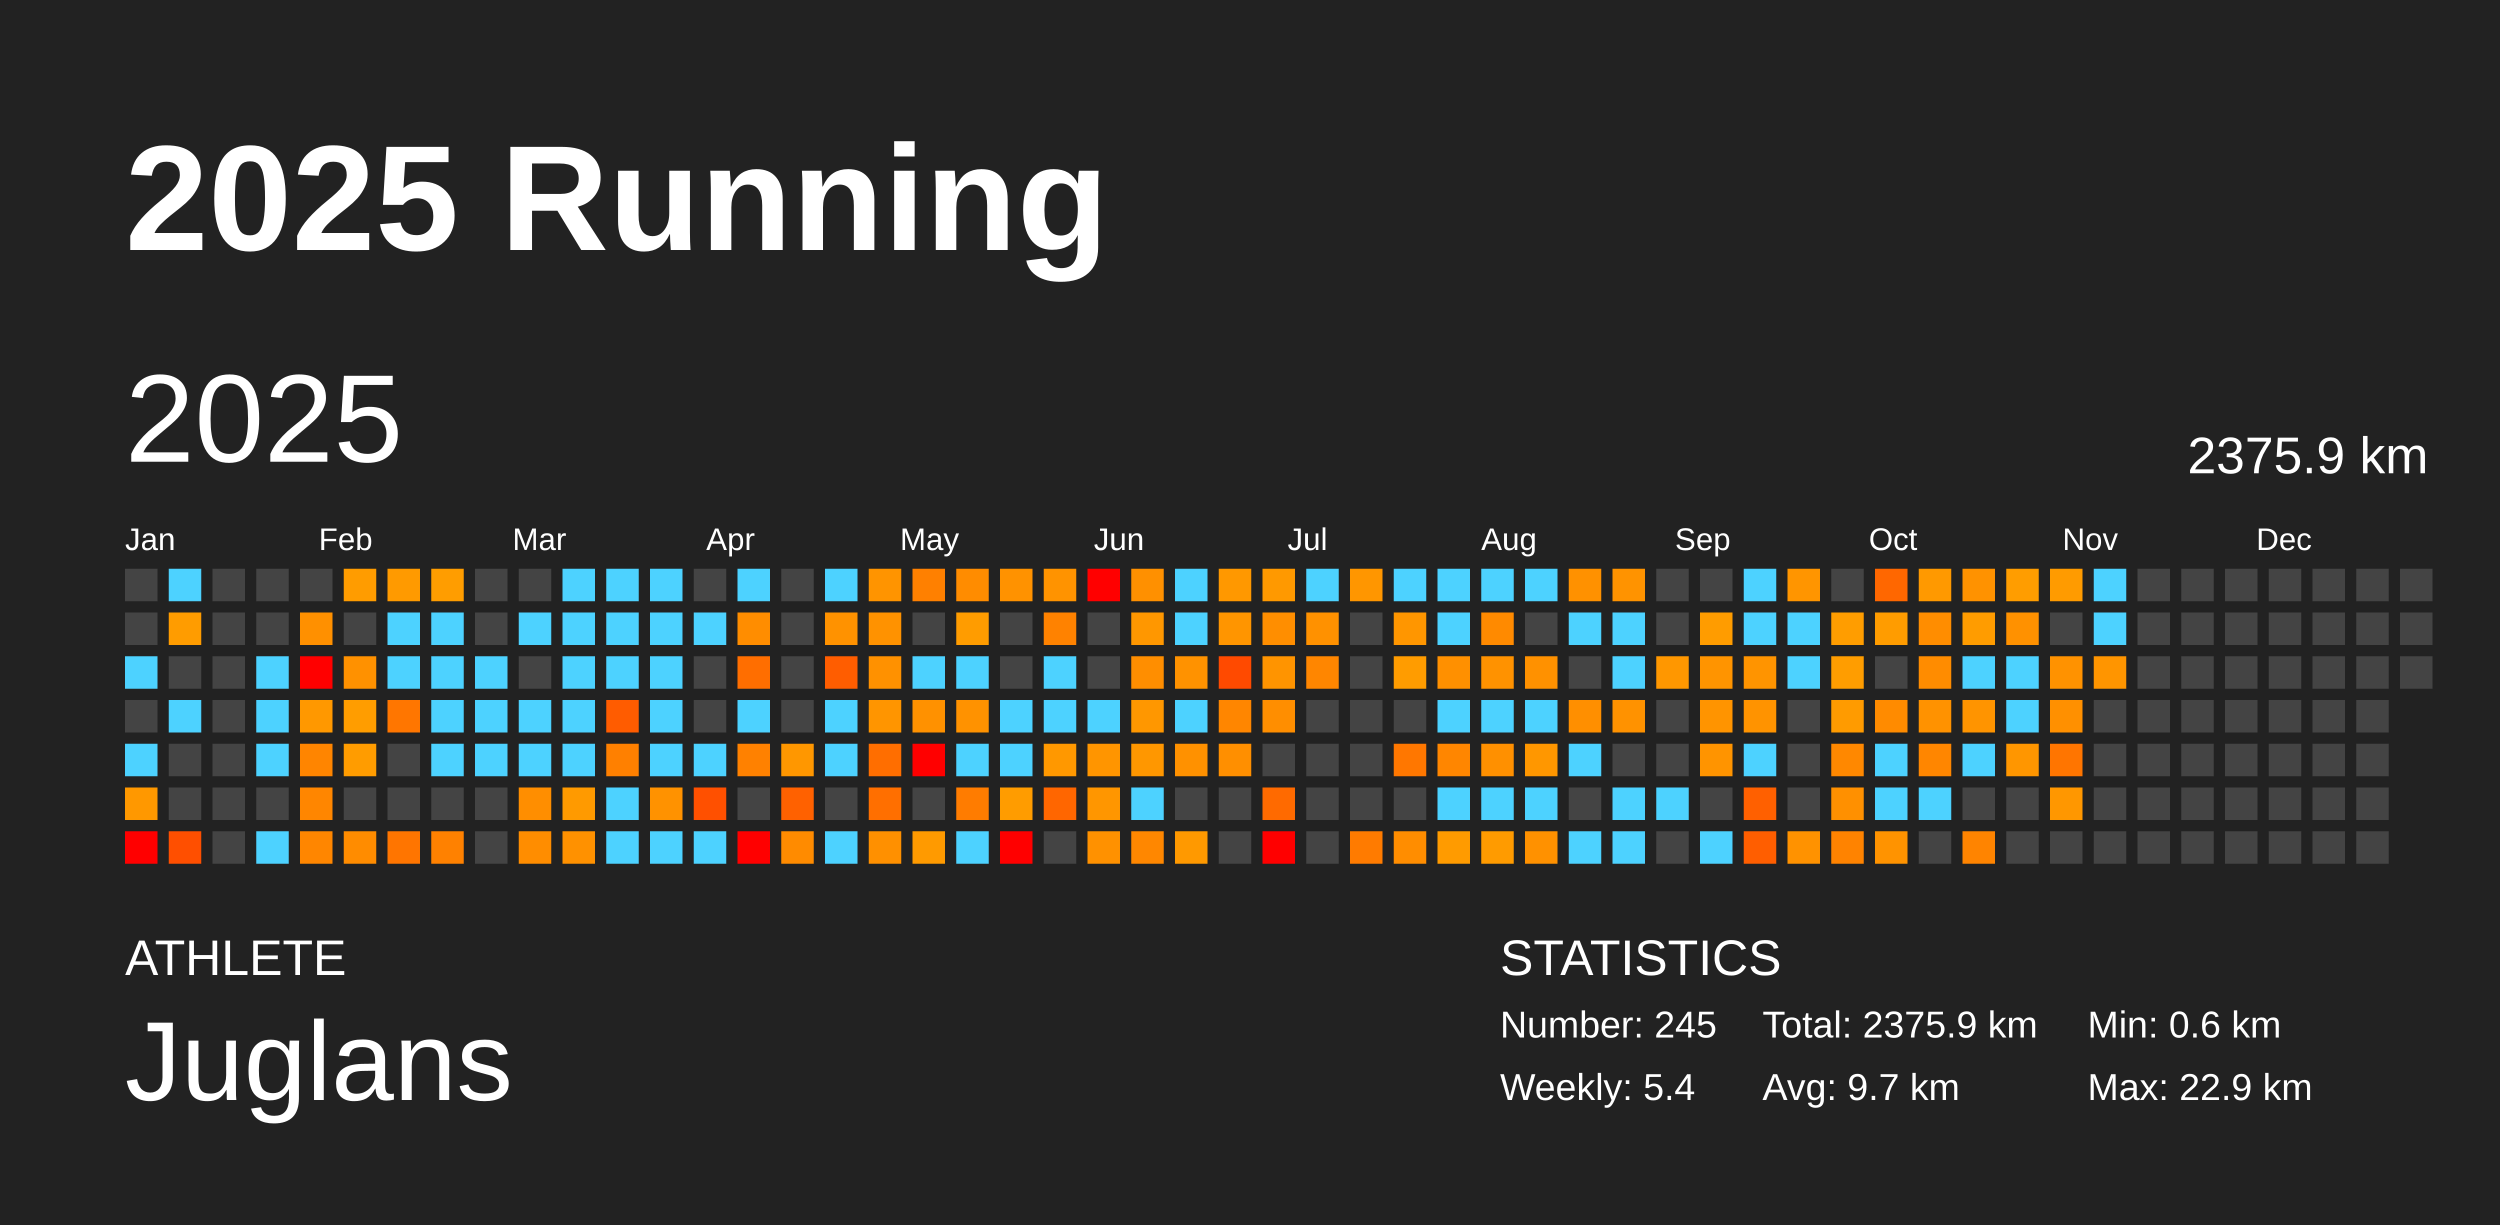
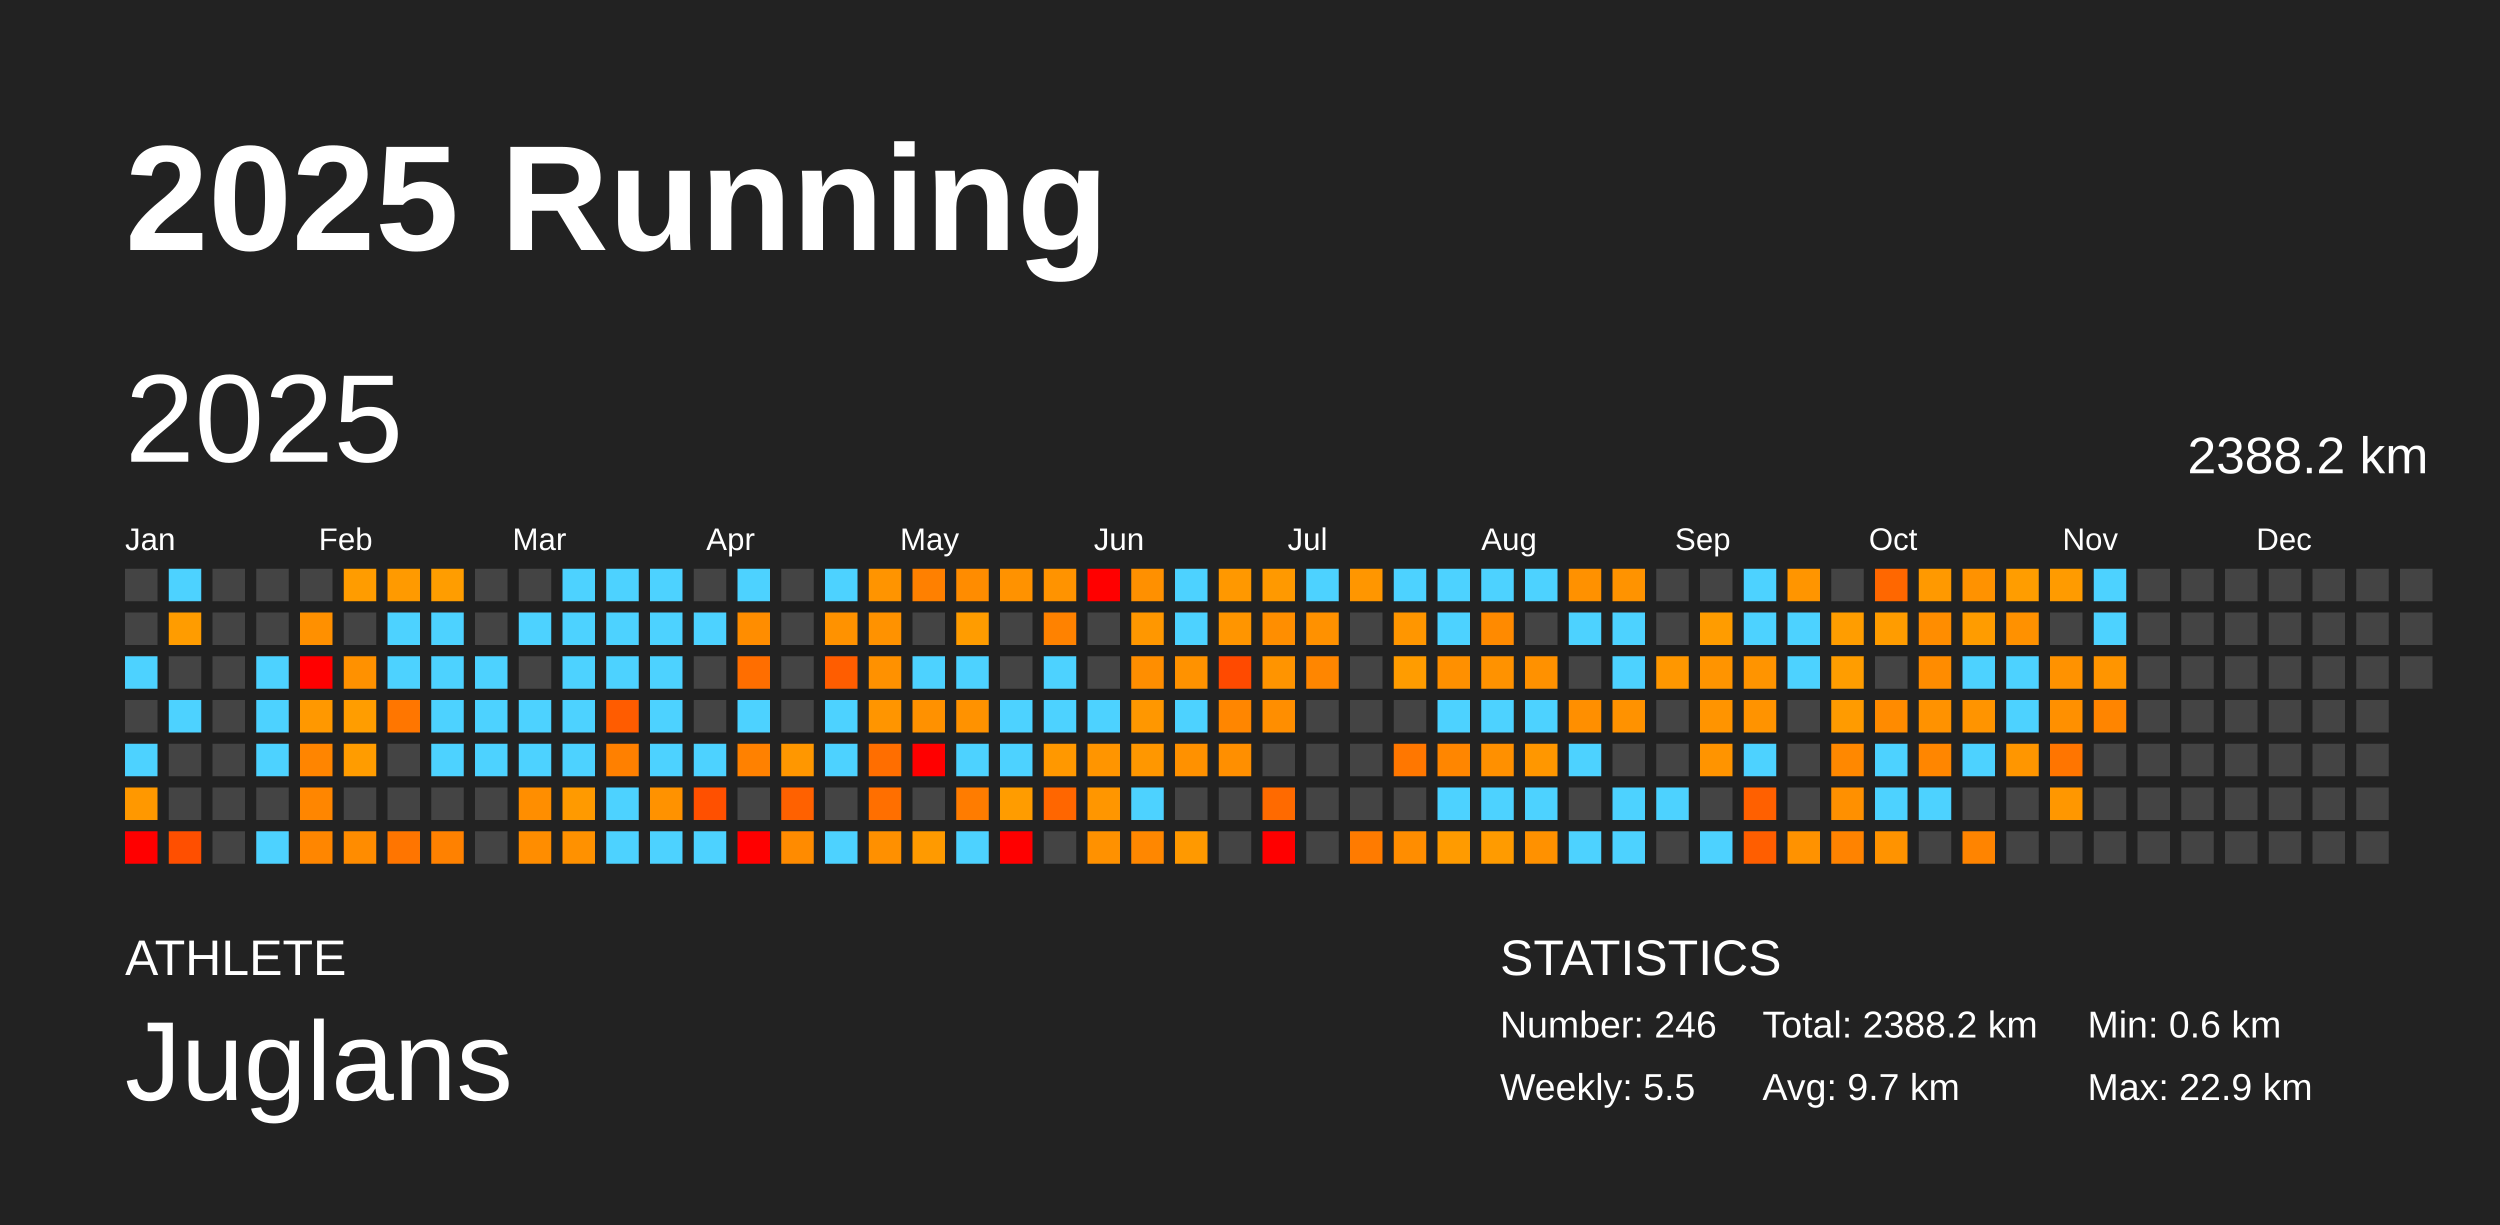
<svg xmlns="http://www.w3.org/2000/svg" baseProfile="full" height="98mm" version="1.1" viewBox="0,0,200,98" width="200mm">
  <defs />
  <rect fill="#222222" height="98" width="200" x="0" y="0" />
  <text fill="#FFFFFF" style="font-size:12px; font-family:Arial; font-weight:bold;" x="10" y="20">2025 Running</text>
  <text fill="#FFFFFF" style="font-size:4px; font-family:Arial" x="10" y="78">ATHLETE</text>
  <text fill="#FFFFFF" style="font-size:9px; font-family:Arial" x="10" y="88">Juglans</text>
  <text fill="#FFFFFF" style="font-size:4px; font-family:Arial" x="120" y="78">STATISTICS</text>
-   <text fill="#FFFFFF" style="font-size:3px; font-family:Arial" x="120" y="83">Number: 245</text>
-   <text fill="#FFFFFF" style="font-size:3px; font-family:Arial" x="120" y="88">Weekly: 5.4</text>
-   <text fill="#FFFFFF" style="font-size:3px; font-family:Arial" x="141" y="83">Total: 2375.9 km</text>
+   <text fill="#FFFFFF" style="font-size:3px; font-family:Arial" x="120" y="83">Number: 246</text>
+   <text fill="#FFFFFF" style="font-size:3px; font-family:Arial" x="120" y="88">Weekly: 5.5</text>
+   <text fill="#FFFFFF" style="font-size:3px; font-family:Arial" x="141" y="83">Total: 2388.2 km</text>
  <text fill="#FFFFFF" style="font-size:3px; font-family:Arial" x="141" y="88">Avg: 9.7 km</text>
  <text fill="#FFFFFF" style="font-size:3px; font-family:Arial" x="167" y="83">Min: 0.6 km</text>
  <text fill="#FFFFFF" style="font-size:3px; font-family:Arial" x="167" y="88">Max: 22.9 km</text>
  <text dominant-baseline="hanging" fill="#FFFFFF" style="font-size:10.0px; font-family:Arial;" x="10" y="30">2025</text>
-   <text dominant-baseline="hanging" fill="#FFFFFF" style="font-size:4.125px; font-family:Arial;" x="175" y="35">2375.9 km</text>
+   <text dominant-baseline="hanging" fill="#FFFFFF" style="font-size:4.125px; font-family:Arial;" x="175" y="35">2388.2 km</text>
  <text fill="#FFFFFF" style="font-size:2.5px; font-family:Arial" x="10.0" y="44">Jan</text>
  <text fill="#FFFFFF" style="font-size:2.5px; font-family:Arial" x="25.5" y="44">Feb</text>
  <text fill="#FFFFFF" style="font-size:2.5px; font-family:Arial" x="41.0" y="44">Mar</text>
  <text fill="#FFFFFF" style="font-size:2.5px; font-family:Arial" x="56.5" y="44">Apr</text>
  <text fill="#FFFFFF" style="font-size:2.5px; font-family:Arial" x="72.0" y="44">May</text>
  <text fill="#FFFFFF" style="font-size:2.5px; font-family:Arial" x="87.5" y="44">Jun</text>
  <text fill="#FFFFFF" style="font-size:2.5px; font-family:Arial" x="103.0" y="44">Jul</text>
  <text fill="#FFFFFF" style="font-size:2.5px; font-family:Arial" x="118.5" y="44">Aug</text>
  <text fill="#FFFFFF" style="font-size:2.5px; font-family:Arial" x="134.0" y="44">Sep</text>
  <text fill="#FFFFFF" style="font-size:2.5px; font-family:Arial" x="149.5" y="44">Oct</text>
  <text fill="#FFFFFF" style="font-size:2.5px; font-family:Arial" x="165.0" y="44">Nov</text>
  <text fill="#FFFFFF" style="font-size:2.5px; font-family:Arial" x="180.5" y="44">Dec</text>
  <rect fill="#444444" height="2.6" width="2.6" x="10.0" y="45.5" />
  <rect fill="#444444" height="2.6" width="2.6" x="10.0" y="49.0" />
  <rect fill="#4dd2ff" height="2.6" width="2.6" x="10.0" y="52.5" />
  <rect fill="#444444" height="2.6" width="2.6" x="10.0" y="56.0" />
  <rect fill="#4dd2ff" height="2.6" width="2.6" x="10.0" y="59.5" />
  <rect fill="#ff9800" height="2.6" width="2.6" x="10.0" y="63.0" />
  <rect fill="red" height="2.6" width="2.6" x="10.0" y="66.5" />
  <rect fill="#4dd2ff" height="2.6" width="2.6" x="13.5" y="45.5" />
  <rect fill="#ff9c00" height="2.6" width="2.6" x="13.5" y="49.0" />
  <rect fill="#444444" height="2.6" width="2.6" x="13.5" y="52.5" />
  <rect fill="#4dd2ff" height="2.6" width="2.6" x="13.5" y="56.0" />
  <rect fill="#444444" height="2.6" width="2.6" x="13.5" y="59.5" />
  <rect fill="#444444" height="2.6" width="2.6" x="13.5" y="63.0" />
  <rect fill="#ff4f00" height="2.6" width="2.6" x="13.5" y="66.5" />
  <rect fill="#444444" height="2.6" width="2.6" x="17.0" y="45.5" />
  <rect fill="#444444" height="2.6" width="2.6" x="17.0" y="49.0" />
  <rect fill="#444444" height="2.6" width="2.6" x="17.0" y="52.5" />
  <rect fill="#444444" height="2.6" width="2.6" x="17.0" y="56.0" />
  <rect fill="#444444" height="2.6" width="2.6" x="17.0" y="59.5" />
  <rect fill="#444444" height="2.6" width="2.6" x="17.0" y="63.0" />
  <rect fill="#444444" height="2.6" width="2.6" x="17.0" y="66.5" />
  <rect fill="#444444" height="2.6" width="2.6" x="20.5" y="45.5" />
  <rect fill="#444444" height="2.6" width="2.6" x="20.5" y="49.0" />
  <rect fill="#4dd2ff" height="2.6" width="2.6" x="20.5" y="52.5" />
  <rect fill="#4dd2ff" height="2.6" width="2.6" x="20.5" y="56.0" />
  <rect fill="#4dd2ff" height="2.6" width="2.6" x="20.5" y="59.5" />
  <rect fill="#444444" height="2.6" width="2.6" x="20.5" y="63.0" />
  <rect fill="#4dd2ff" height="2.6" width="2.6" x="20.5" y="66.5" />
  <rect fill="#444444" height="2.6" width="2.6" x="24.0" y="45.5" />
  <rect fill="#ff9000" height="2.6" width="2.6" x="24.0" y="49.0" />
  <rect fill="red" height="2.6" width="2.6" x="24.0" y="52.5" />
  <rect fill="#ff9800" height="2.6" width="2.6" x="24.0" y="56.0" />
  <rect fill="#ff8500" height="2.6" width="2.6" x="24.0" y="59.5" />
  <rect fill="#ff8600" height="2.6" width="2.6" x="24.0" y="63.0" />
  <rect fill="#ff8600" height="2.6" width="2.6" x="24.0" y="66.5" />
  <rect fill="#ff9c00" height="2.6" width="2.6" x="27.5" y="45.5" />
  <rect fill="#444444" height="2.6" width="2.6" x="27.5" y="49.0" />
  <rect fill="#ff9100" height="2.6" width="2.6" x="27.5" y="52.5" />
  <rect fill="#ff9d00" height="2.6" width="2.6" x="27.5" y="56.0" />
  <rect fill="#ff9c00" height="2.6" width="2.6" x="27.5" y="59.5" />
  <rect fill="#444444" height="2.6" width="2.6" x="27.5" y="63.0" />
  <rect fill="#ff8c00" height="2.6" width="2.6" x="27.5" y="66.5" />
  <rect fill="#ff9a00" height="2.6" width="2.6" x="31.0" y="45.5" />
  <rect fill="#4dd2ff" height="2.6" width="2.6" x="31.0" y="49.0" />
  <rect fill="#4dd2ff" height="2.6" width="2.6" x="31.0" y="52.5" />
  <rect fill="#ff7600" height="2.6" width="2.6" x="31.0" y="56.0" />
  <rect fill="#444444" height="2.6" width="2.6" x="31.0" y="59.5" />
  <rect fill="#444444" height="2.6" width="2.6" x="31.0" y="63.0" />
  <rect fill="#ff7500" height="2.6" width="2.6" x="31.0" y="66.5" />
  <rect fill="#ff9d00" height="2.6" width="2.6" x="34.5" y="45.5" />
  <rect fill="#4dd2ff" height="2.6" width="2.6" x="34.5" y="49.0" />
  <rect fill="#4dd2ff" height="2.6" width="2.6" x="34.5" y="52.5" />
  <rect fill="#4dd2ff" height="2.6" width="2.6" x="34.5" y="56.0" />
  <rect fill="#4dd2ff" height="2.6" width="2.6" x="34.5" y="59.5" />
  <rect fill="#444444" height="2.6" width="2.6" x="34.5" y="63.0" />
  <rect fill="#ff8100" height="2.6" width="2.6" x="34.5" y="66.5" />
  <rect fill="#444444" height="2.6" width="2.6" x="38.0" y="45.5" />
  <rect fill="#444444" height="2.6" width="2.6" x="38.0" y="49.0" />
  <rect fill="#4dd2ff" height="2.6" width="2.6" x="38.0" y="52.5" />
  <rect fill="#4dd2ff" height="2.6" width="2.6" x="38.0" y="56.0" />
  <rect fill="#4dd2ff" height="2.6" width="2.6" x="38.0" y="59.5" />
  <rect fill="#444444" height="2.6" width="2.6" x="38.0" y="63.0" />
  <rect fill="#444444" height="2.6" width="2.6" x="38.0" y="66.5" />
  <rect fill="#444444" height="2.6" width="2.6" x="41.5" y="45.5" />
  <rect fill="#4dd2ff" height="2.6" width="2.6" x="41.5" y="49.0" />
  <rect fill="#444444" height="2.6" width="2.6" x="41.5" y="52.5" />
  <rect fill="#4dd2ff" height="2.6" width="2.6" x="41.5" y="56.0" />
  <rect fill="#4dd2ff" height="2.6" width="2.6" x="41.5" y="59.5" />
  <rect fill="#ff8e00" height="2.6" width="2.6" x="41.5" y="63.0" />
  <rect fill="#ff8d00" height="2.6" width="2.6" x="41.5" y="66.5" />
  <rect fill="#4dd2ff" height="2.6" width="2.6" x="45.0" y="45.5" />
  <rect fill="#4dd2ff" height="2.6" width="2.6" x="45.0" y="49.0" />
  <rect fill="#4dd2ff" height="2.6" width="2.6" x="45.0" y="52.5" />
  <rect fill="#4dd2ff" height="2.6" width="2.6" x="45.0" y="56.0" />
  <rect fill="#4dd2ff" height="2.6" width="2.6" x="45.0" y="59.5" />
  <rect fill="#ff9a00" height="2.6" width="2.6" x="45.0" y="63.0" />
  <rect fill="#ff9100" height="2.6" width="2.6" x="45.0" y="66.5" />
  <rect fill="#4dd2ff" height="2.6" width="2.6" x="48.5" y="45.5" />
  <rect fill="#4dd2ff" height="2.6" width="2.6" x="48.5" y="49.0" />
  <rect fill="#4dd2ff" height="2.6" width="2.6" x="48.5" y="52.5" />
  <rect fill="#ff5c00" height="2.6" width="2.6" x="48.5" y="56.0" />
  <rect fill="#ff8000" height="2.6" width="2.6" x="48.5" y="59.5" />
  <rect fill="#4dd2ff" height="2.6" width="2.6" x="48.5" y="63.0" />
  <rect fill="#4dd2ff" height="2.6" width="2.6" x="48.5" y="66.5" />
  <rect fill="#4dd2ff" height="2.6" width="2.6" x="52.0" y="45.5" />
  <rect fill="#4dd2ff" height="2.6" width="2.6" x="52.0" y="49.0" />
  <rect fill="#4dd2ff" height="2.6" width="2.6" x="52.0" y="52.5" />
  <rect fill="#4dd2ff" height="2.6" width="2.6" x="52.0" y="56.0" />
  <rect fill="#4dd2ff" height="2.6" width="2.6" x="52.0" y="59.5" />
  <rect fill="#ff9200" height="2.6" width="2.6" x="52.0" y="63.0" />
  <rect fill="#4dd2ff" height="2.6" width="2.6" x="52.0" y="66.5" />
  <rect fill="#444444" height="2.6" width="2.6" x="55.5" y="45.5" />
  <rect fill="#4dd2ff" height="2.6" width="2.6" x="55.5" y="49.0" />
  <rect fill="#444444" height="2.6" width="2.6" x="55.5" y="52.5" />
  <rect fill="#444444" height="2.6" width="2.6" x="55.5" y="56.0" />
  <rect fill="#4dd2ff" height="2.6" width="2.6" x="55.5" y="59.5" />
  <rect fill="#ff5000" height="2.6" width="2.6" x="55.5" y="63.0" />
  <rect fill="#4dd2ff" height="2.6" width="2.6" x="55.5" y="66.5" />
  <rect fill="#4dd2ff" height="2.6" width="2.6" x="59.0" y="45.5" />
  <rect fill="#ff8d00" height="2.6" width="2.6" x="59.0" y="49.0" />
  <rect fill="#ff6e00" height="2.6" width="2.6" x="59.0" y="52.5" />
  <rect fill="#4dd2ff" height="2.6" width="2.6" x="59.0" y="56.0" />
  <rect fill="#ff8100" height="2.6" width="2.6" x="59.0" y="59.5" />
  <rect fill="#444444" height="2.6" width="2.6" x="59.0" y="63.0" />
  <rect fill="red" height="2.6" width="2.6" x="59.0" y="66.5" />
  <rect fill="#444444" height="2.6" width="2.6" x="62.5" y="45.5" />
  <rect fill="#444444" height="2.6" width="2.6" x="62.5" y="49.0" />
  <rect fill="#444444" height="2.6" width="2.6" x="62.5" y="52.5" />
  <rect fill="#444444" height="2.6" width="2.6" x="62.5" y="56.0" />
  <rect fill="#ff9700" height="2.6" width="2.6" x="62.5" y="59.5" />
  <rect fill="#ff6100" height="2.6" width="2.6" x="62.5" y="63.0" />
  <rect fill="#ff8b00" height="2.6" width="2.6" x="62.5" y="66.5" />
  <rect fill="#4dd2ff" height="2.6" width="2.6" x="66.0" y="45.5" />
  <rect fill="#ff9200" height="2.6" width="2.6" x="66.0" y="49.0" />
  <rect fill="#ff5d00" height="2.6" width="2.6" x="66.0" y="52.5" />
  <rect fill="#4dd2ff" height="2.6" width="2.6" x="66.0" y="56.0" />
  <rect fill="#4dd2ff" height="2.6" width="2.6" x="66.0" y="59.5" />
  <rect fill="#444444" height="2.6" width="2.6" x="66.0" y="63.0" />
  <rect fill="#4dd2ff" height="2.6" width="2.6" x="66.0" y="66.5" />
  <rect fill="#ff9400" height="2.6" width="2.6" x="69.5" y="45.5" />
  <rect fill="#ff9200" height="2.6" width="2.6" x="69.5" y="49.0" />
  <rect fill="#ff9100" height="2.6" width="2.6" x="69.5" y="52.5" />
  <rect fill="#ff9500" height="2.6" width="2.6" x="69.5" y="56.0" />
  <rect fill="#ff6e00" height="2.6" width="2.6" x="69.5" y="59.5" />
  <rect fill="#ff6f00" height="2.6" width="2.6" x="69.5" y="63.0" />
  <rect fill="#ff9000" height="2.6" width="2.6" x="69.5" y="66.5" />
  <rect fill="#ff8000" height="2.6" width="2.6" x="73.0" y="45.5" />
  <rect fill="#444444" height="2.6" width="2.6" x="73.0" y="49.0" />
  <rect fill="#4dd2ff" height="2.6" width="2.6" x="73.0" y="52.5" />
  <rect fill="#ff9100" height="2.6" width="2.6" x="73.0" y="56.0" />
  <rect fill="red" height="2.6" width="2.6" x="73.0" y="59.5" />
  <rect fill="#444444" height="2.6" width="2.6" x="73.0" y="63.0" />
  <rect fill="#ff9a00" height="2.6" width="2.6" x="73.0" y="66.5" />
  <rect fill="#ff8c00" height="2.6" width="2.6" x="76.5" y="45.5" />
  <rect fill="#ff9c00" height="2.6" width="2.6" x="76.5" y="49.0" />
  <rect fill="#4dd2ff" height="2.6" width="2.6" x="76.5" y="52.5" />
  <rect fill="#ff9200" height="2.6" width="2.6" x="76.5" y="56.0" />
  <rect fill="#4dd2ff" height="2.6" width="2.6" x="76.5" y="59.5" />
  <rect fill="#ff7c00" height="2.6" width="2.6" x="76.5" y="63.0" />
  <rect fill="#4dd2ff" height="2.6" width="2.6" x="76.5" y="66.5" />
  <rect fill="#ff9200" height="2.6" width="2.6" x="80.0" y="45.5" />
  <rect fill="#444444" height="2.6" width="2.6" x="80.0" y="49.0" />
  <rect fill="#444444" height="2.6" width="2.6" x="80.0" y="52.5" />
  <rect fill="#4dd2ff" height="2.6" width="2.6" x="80.0" y="56.0" />
  <rect fill="#4dd2ff" height="2.6" width="2.6" x="80.0" y="59.5" />
  <rect fill="#ff9c00" height="2.6" width="2.6" x="80.0" y="63.0" />
  <rect fill="red" height="2.6" width="2.6" x="80.0" y="66.5" />
  <rect fill="#ff9300" height="2.6" width="2.6" x="83.5" y="45.5" />
  <rect fill="#ff8200" height="2.6" width="2.6" x="83.5" y="49.0" />
  <rect fill="#4dd2ff" height="2.6" width="2.6" x="83.5" y="52.5" />
  <rect fill="#4dd2ff" height="2.6" width="2.6" x="83.5" y="56.0" />
  <rect fill="#ff9800" height="2.6" width="2.6" x="83.5" y="59.5" />
  <rect fill="#ff6600" height="2.6" width="2.6" x="83.5" y="63.0" />
  <rect fill="#444444" height="2.6" width="2.6" x="83.5" y="66.5" />
  <rect fill="red" height="2.6" width="2.6" x="87.0" y="45.5" />
  <rect fill="#444444" height="2.6" width="2.6" x="87.0" y="49.0" />
  <rect fill="#444444" height="2.6" width="2.6" x="87.0" y="52.5" />
  <rect fill="#4dd2ff" height="2.6" width="2.6" x="87.0" y="56.0" />
  <rect fill="#ff9500" height="2.6" width="2.6" x="87.0" y="59.5" />
  <rect fill="#ff9600" height="2.6" width="2.6" x="87.0" y="63.0" />
  <rect fill="#ff9100" height="2.6" width="2.6" x="87.0" y="66.5" />
  <rect fill="#ff9000" height="2.6" width="2.6" x="90.5" y="45.5" />
  <rect fill="#ff9700" height="2.6" width="2.6" x="90.5" y="49.0" />
  <rect fill="#ff8e00" height="2.6" width="2.6" x="90.5" y="52.5" />
  <rect fill="#ff9700" height="2.6" width="2.6" x="90.5" y="56.0" />
  <rect fill="#ff9700" height="2.6" width="2.6" x="90.5" y="59.5" />
  <rect fill="#4dd2ff" height="2.6" width="2.6" x="90.5" y="63.0" />
  <rect fill="#ff8700" height="2.6" width="2.6" x="90.5" y="66.5" />
  <rect fill="#4dd2ff" height="2.6" width="2.6" x="94.0" y="45.5" />
  <rect fill="#4dd2ff" height="2.6" width="2.6" x="94.0" y="49.0" />
  <rect fill="#ff9200" height="2.6" width="2.6" x="94.0" y="52.5" />
  <rect fill="#4dd2ff" height="2.6" width="2.6" x="94.0" y="56.0" />
  <rect fill="#ff9100" height="2.6" width="2.6" x="94.0" y="59.5" />
  <rect fill="#444444" height="2.6" width="2.6" x="94.0" y="63.0" />
  <rect fill="#ff9900" height="2.6" width="2.6" x="94.0" y="66.5" />
  <rect fill="#ff9800" height="2.6" width="2.6" x="97.5" y="45.5" />
  <rect fill="#ff9500" height="2.6" width="2.6" x="97.5" y="49.0" />
  <rect fill="#ff4a00" height="2.6" width="2.6" x="97.5" y="52.5" />
  <rect fill="#ff8600" height="2.6" width="2.6" x="97.5" y="56.0" />
  <rect fill="#ff8f00" height="2.6" width="2.6" x="97.5" y="59.5" />
  <rect fill="#444444" height="2.6" width="2.6" x="97.5" y="63.0" />
  <rect fill="#444444" height="2.6" width="2.6" x="97.5" y="66.5" />
  <rect fill="#ff9900" height="2.6" width="2.6" x="101.0" y="45.5" />
  <rect fill="#ff8e00" height="2.6" width="2.6" x="101.0" y="49.0" />
  <rect fill="#ff9400" height="2.6" width="2.6" x="101.0" y="52.5" />
  <rect fill="#ff8e00" height="2.6" width="2.6" x="101.0" y="56.0" />
  <rect fill="#444444" height="2.6" width="2.6" x="101.0" y="59.5" />
  <rect fill="#ff6a00" height="2.6" width="2.6" x="101.0" y="63.0" />
  <rect fill="red" height="2.6" width="2.6" x="101.0" y="66.5" />
  <rect fill="#4dd2ff" height="2.6" width="2.6" x="104.5" y="45.5" />
  <rect fill="#ff9100" height="2.6" width="2.6" x="104.5" y="49.0" />
  <rect fill="#ff8600" height="2.6" width="2.6" x="104.5" y="52.5" />
  <rect fill="#444444" height="2.6" width="2.6" x="104.5" y="56.0" />
  <rect fill="#444444" height="2.6" width="2.6" x="104.5" y="59.5" />
  <rect fill="#444444" height="2.6" width="2.6" x="104.5" y="63.0" />
  <rect fill="#444444" height="2.6" width="2.6" x="104.5" y="66.5" />
  <rect fill="#ff9600" height="2.6" width="2.6" x="108.0" y="45.5" />
  <rect fill="#444444" height="2.6" width="2.6" x="108.0" y="49.0" />
  <rect fill="#444444" height="2.6" width="2.6" x="108.0" y="52.5" />
  <rect fill="#444444" height="2.6" width="2.6" x="108.0" y="56.0" />
  <rect fill="#444444" height="2.6" width="2.6" x="108.0" y="59.5" />
  <rect fill="#444444" height="2.6" width="2.6" x="108.0" y="63.0" />
  <rect fill="#ff7b00" height="2.6" width="2.6" x="108.0" y="66.5" />
  <rect fill="#4dd2ff" height="2.6" width="2.6" x="111.5" y="45.5" />
  <rect fill="#ff9600" height="2.6" width="2.6" x="111.5" y="49.0" />
  <rect fill="#ff9c00" height="2.6" width="2.6" x="111.5" y="52.5" />
  <rect fill="#444444" height="2.6" width="2.6" x="111.5" y="56.0" />
  <rect fill="#ff7700" height="2.6" width="2.6" x="111.5" y="59.5" />
  <rect fill="#444444" height="2.6" width="2.6" x="111.5" y="63.0" />
  <rect fill="#ff8d00" height="2.6" width="2.6" x="111.5" y="66.5" />
  <rect fill="#4dd2ff" height="2.6" width="2.6" x="115.0" y="45.5" />
  <rect fill="#4dd2ff" height="2.6" width="2.6" x="115.0" y="49.0" />
  <rect fill="#ff9000" height="2.6" width="2.6" x="115.0" y="52.5" />
  <rect fill="#4dd2ff" height="2.6" width="2.6" x="115.0" y="56.0" />
  <rect fill="#ff8600" height="2.6" width="2.6" x="115.0" y="59.5" />
  <rect fill="#4dd2ff" height="2.6" width="2.6" x="115.0" y="63.0" />
  <rect fill="#ff9b00" height="2.6" width="2.6" x="115.0" y="66.5" />
  <rect fill="#4dd2ff" height="2.6" width="2.6" x="118.5" y="45.5" />
  <rect fill="#ff8a00" height="2.6" width="2.6" x="118.5" y="49.0" />
  <rect fill="#ff9200" height="2.6" width="2.6" x="118.5" y="52.5" />
  <rect fill="#4dd2ff" height="2.6" width="2.6" x="118.5" y="56.0" />
  <rect fill="#ff9000" height="2.6" width="2.6" x="118.5" y="59.5" />
  <rect fill="#4dd2ff" height="2.6" width="2.6" x="118.5" y="63.0" />
  <rect fill="#ff9b00" height="2.6" width="2.6" x="118.5" y="66.5" />
  <rect fill="#4dd2ff" height="2.6" width="2.6" x="122.0" y="45.5" />
  <rect fill="#444444" height="2.6" width="2.6" x="122.0" y="49.0" />
  <rect fill="#ff9100" height="2.6" width="2.6" x="122.0" y="52.5" />
  <rect fill="#4dd2ff" height="2.6" width="2.6" x="122.0" y="56.0" />
  <rect fill="#ff9700" height="2.6" width="2.6" x="122.0" y="59.5" />
  <rect fill="#4dd2ff" height="2.6" width="2.6" x="122.0" y="63.0" />
  <rect fill="#ff9100" height="2.6" width="2.6" x="122.0" y="66.5" />
  <rect fill="#ff9100" height="2.6" width="2.6" x="125.5" y="45.5" />
  <rect fill="#4dd2ff" height="2.6" width="2.6" x="125.5" y="49.0" />
  <rect fill="#444444" height="2.6" width="2.6" x="125.5" y="52.5" />
  <rect fill="#ff8f00" height="2.6" width="2.6" x="125.5" y="56.0" />
  <rect fill="#4dd2ff" height="2.6" width="2.6" x="125.5" y="59.5" />
  <rect fill="#444444" height="2.6" width="2.6" x="125.5" y="63.0" />
  <rect fill="#4dd2ff" height="2.6" width="2.6" x="125.5" y="66.5" />
  <rect fill="#ff9300" height="2.6" width="2.6" x="129.0" y="45.5" />
  <rect fill="#4dd2ff" height="2.6" width="2.6" x="129.0" y="49.0" />
  <rect fill="#4dd2ff" height="2.6" width="2.6" x="129.0" y="52.5" />
  <rect fill="#ff9200" height="2.6" width="2.6" x="129.0" y="56.0" />
  <rect fill="#444444" height="2.6" width="2.6" x="129.0" y="59.5" />
  <rect fill="#4dd2ff" height="2.6" width="2.6" x="129.0" y="63.0" />
  <rect fill="#4dd2ff" height="2.6" width="2.6" x="129.0" y="66.5" />
  <rect fill="#444444" height="2.6" width="2.6" x="132.5" y="45.5" />
  <rect fill="#444444" height="2.6" width="2.6" x="132.5" y="49.0" />
  <rect fill="#ff9700" height="2.6" width="2.6" x="132.5" y="52.5" />
  <rect fill="#444444" height="2.6" width="2.6" x="132.5" y="56.0" />
  <rect fill="#444444" height="2.6" width="2.6" x="132.5" y="59.5" />
  <rect fill="#4dd2ff" height="2.6" width="2.6" x="132.5" y="63.0" />
  <rect fill="#444444" height="2.6" width="2.6" x="132.5" y="66.5" />
  <rect fill="#444444" height="2.6" width="2.6" x="136.0" y="45.5" />
  <rect fill="#ff9c00" height="2.6" width="2.6" x="136.0" y="49.0" />
  <rect fill="#ff9400" height="2.6" width="2.6" x="136.0" y="52.5" />
  <rect fill="#ff9400" height="2.6" width="2.6" x="136.0" y="56.0" />
  <rect fill="#ff9400" height="2.6" width="2.6" x="136.0" y="59.5" />
  <rect fill="#444444" height="2.6" width="2.6" x="136.0" y="63.0" />
  <rect fill="#4dd2ff" height="2.6" width="2.6" x="136.0" y="66.5" />
  <rect fill="#4dd2ff" height="2.6" width="2.6" x="139.5" y="45.5" />
  <rect fill="#4dd2ff" height="2.6" width="2.6" x="139.5" y="49.0" />
  <rect fill="#ff9400" height="2.6" width="2.6" x="139.5" y="52.5" />
  <rect fill="#ff9300" height="2.6" width="2.6" x="139.5" y="56.0" />
  <rect fill="#4dd2ff" height="2.6" width="2.6" x="139.5" y="59.5" />
  <rect fill="#ff6000" height="2.6" width="2.6" x="139.5" y="63.0" />
  <rect fill="#ff5e00" height="2.6" width="2.6" x="139.5" y="66.5" />
  <rect fill="#ff9500" height="2.6" width="2.6" x="143.0" y="45.5" />
  <rect fill="#4dd2ff" height="2.6" width="2.6" x="143.0" y="49.0" />
  <rect fill="#4dd2ff" height="2.6" width="2.6" x="143.0" y="52.5" />
  <rect fill="#444444" height="2.6" width="2.6" x="143.0" y="56.0" />
  <rect fill="#444444" height="2.6" width="2.6" x="143.0" y="59.5" />
  <rect fill="#444444" height="2.6" width="2.6" x="143.0" y="63.0" />
  <rect fill="#ff9200" height="2.6" width="2.6" x="143.0" y="66.5" />
  <rect fill="#444444" height="2.6" width="2.6" x="146.5" y="45.5" />
  <rect fill="#ff9d00" height="2.6" width="2.6" x="146.5" y="49.0" />
  <rect fill="#ff9d00" height="2.6" width="2.6" x="146.5" y="52.5" />
  <rect fill="#ff9b00" height="2.6" width="2.6" x="146.5" y="56.0" />
  <rect fill="#ff8800" height="2.6" width="2.6" x="146.5" y="59.5" />
  <rect fill="#ff9000" height="2.6" width="2.6" x="146.5" y="63.0" />
  <rect fill="#ff8300" height="2.6" width="2.6" x="146.5" y="66.5" />
  <rect fill="#ff6700" height="2.6" width="2.6" x="150.0" y="45.5" />
  <rect fill="#ff9c00" height="2.6" width="2.6" x="150.0" y="49.0" />
  <rect fill="#444444" height="2.6" width="2.6" x="150.0" y="52.5" />
  <rect fill="#ff8b00" height="2.6" width="2.6" x="150.0" y="56.0" />
  <rect fill="#4dd2ff" height="2.6" width="2.6" x="150.0" y="59.5" />
  <rect fill="#4dd2ff" height="2.6" width="2.6" x="150.0" y="63.0" />
  <rect fill="#ff9300" height="2.6" width="2.6" x="150.0" y="66.5" />
  <rect fill="#ff9900" height="2.6" width="2.6" x="153.5" y="45.5" />
  <rect fill="#ff8d00" height="2.6" width="2.6" x="153.5" y="49.0" />
  <rect fill="#ff8c00" height="2.6" width="2.6" x="153.5" y="52.5" />
  <rect fill="#ff9200" height="2.6" width="2.6" x="153.5" y="56.0" />
  <rect fill="#ff8600" height="2.6" width="2.6" x="153.5" y="59.5" />
  <rect fill="#4dd2ff" height="2.6" width="2.6" x="153.5" y="63.0" />
  <rect fill="#444444" height="2.6" width="2.6" x="153.5" y="66.5" />
  <rect fill="#ff9200" height="2.6" width="2.6" x="157.0" y="45.5" />
  <rect fill="#ff9c00" height="2.6" width="2.6" x="157.0" y="49.0" />
  <rect fill="#4dd2ff" height="2.6" width="2.6" x="157.0" y="52.5" />
  <rect fill="#ff9400" height="2.6" width="2.6" x="157.0" y="56.0" />
  <rect fill="#4dd2ff" height="2.6" width="2.6" x="157.0" y="59.5" />
  <rect fill="#444444" height="2.6" width="2.6" x="157.0" y="63.0" />
  <rect fill="#ff8400" height="2.6" width="2.6" x="157.0" y="66.5" />
  <rect fill="#ff9d00" height="2.6" width="2.6" x="160.5" y="45.5" />
  <rect fill="#ff9100" height="2.6" width="2.6" x="160.5" y="49.0" />
  <rect fill="#4dd2ff" height="2.6" width="2.6" x="160.5" y="52.5" />
  <rect fill="#4dd2ff" height="2.6" width="2.6" x="160.5" y="56.0" />
  <rect fill="#ff9600" height="2.6" width="2.6" x="160.5" y="59.5" />
  <rect fill="#444444" height="2.6" width="2.6" x="160.5" y="63.0" />
  <rect fill="#444444" height="2.6" width="2.6" x="160.5" y="66.5" />
  <rect fill="#ff9b00" height="2.6" width="2.6" x="164.0" y="45.5" />
  <rect fill="#444444" height="2.6" width="2.6" x="164.0" y="49.0" />
  <rect fill="#ff9200" height="2.6" width="2.6" x="164.0" y="52.5" />
  <rect fill="#ff9000" height="2.6" width="2.6" x="164.0" y="56.0" />
  <rect fill="#ff7500" height="2.6" width="2.6" x="164.0" y="59.5" />
  <rect fill="#ff9700" height="2.6" width="2.6" x="164.0" y="63.0" />
  <rect fill="#444444" height="2.6" width="2.6" x="164.0" y="66.5" />
  <rect fill="#4dd2ff" height="2.6" width="2.6" x="167.5" y="45.5" />
  <rect fill="#4dd2ff" height="2.6" width="2.6" x="167.5" y="49.0" />
  <rect fill="#ff9500" height="2.6" width="2.6" x="167.5" y="52.5" />
-   <rect fill="#444444" height="2.6" width="2.6" x="167.5" y="56.0" />
+   <rect fill="#ff8500" height="2.6" width="2.6" x="167.5" y="56.0" />
  <rect fill="#444444" height="2.6" width="2.6" x="167.5" y="59.5" />
  <rect fill="#444444" height="2.6" width="2.6" x="167.5" y="63.0" />
  <rect fill="#444444" height="2.6" width="2.6" x="167.5" y="66.5" />
  <rect fill="#444444" height="2.6" width="2.6" x="171.0" y="45.5" />
  <rect fill="#444444" height="2.6" width="2.6" x="171.0" y="49.0" />
  <rect fill="#444444" height="2.6" width="2.6" x="171.0" y="52.5" />
  <rect fill="#444444" height="2.6" width="2.6" x="171.0" y="56.0" />
  <rect fill="#444444" height="2.6" width="2.6" x="171.0" y="59.5" />
  <rect fill="#444444" height="2.6" width="2.6" x="171.0" y="63.0" />
  <rect fill="#444444" height="2.6" width="2.6" x="171.0" y="66.5" />
  <rect fill="#444444" height="2.6" width="2.6" x="174.5" y="45.5" />
  <rect fill="#444444" height="2.6" width="2.6" x="174.5" y="49.0" />
  <rect fill="#444444" height="2.6" width="2.6" x="174.5" y="52.5" />
  <rect fill="#444444" height="2.6" width="2.6" x="174.5" y="56.0" />
  <rect fill="#444444" height="2.6" width="2.6" x="174.5" y="59.5" />
  <rect fill="#444444" height="2.6" width="2.6" x="174.5" y="63.0" />
  <rect fill="#444444" height="2.6" width="2.6" x="174.5" y="66.5" />
  <rect fill="#444444" height="2.6" width="2.6" x="178.0" y="45.5" />
  <rect fill="#444444" height="2.6" width="2.6" x="178.0" y="49.0" />
  <rect fill="#444444" height="2.6" width="2.6" x="178.0" y="52.5" />
  <rect fill="#444444" height="2.6" width="2.6" x="178.0" y="56.0" />
  <rect fill="#444444" height="2.6" width="2.6" x="178.0" y="59.5" />
  <rect fill="#444444" height="2.6" width="2.6" x="178.0" y="63.0" />
  <rect fill="#444444" height="2.6" width="2.6" x="178.0" y="66.5" />
  <rect fill="#444444" height="2.6" width="2.6" x="181.5" y="45.5" />
  <rect fill="#444444" height="2.6" width="2.6" x="181.5" y="49.0" />
  <rect fill="#444444" height="2.6" width="2.6" x="181.5" y="52.5" />
  <rect fill="#444444" height="2.6" width="2.6" x="181.5" y="56.0" />
  <rect fill="#444444" height="2.6" width="2.6" x="181.5" y="59.5" />
  <rect fill="#444444" height="2.6" width="2.6" x="181.5" y="63.0" />
  <rect fill="#444444" height="2.6" width="2.6" x="181.5" y="66.5" />
  <rect fill="#444444" height="2.6" width="2.6" x="185.0" y="45.5" />
  <rect fill="#444444" height="2.6" width="2.6" x="185.0" y="49.0" />
  <rect fill="#444444" height="2.6" width="2.6" x="185.0" y="52.5" />
  <rect fill="#444444" height="2.6" width="2.6" x="185.0" y="56.0" />
  <rect fill="#444444" height="2.6" width="2.6" x="185.0" y="59.5" />
  <rect fill="#444444" height="2.6" width="2.6" x="185.0" y="63.0" />
  <rect fill="#444444" height="2.6" width="2.6" x="185.0" y="66.5" />
  <rect fill="#444444" height="2.6" width="2.6" x="188.5" y="45.5" />
  <rect fill="#444444" height="2.6" width="2.6" x="188.5" y="49.0" />
  <rect fill="#444444" height="2.6" width="2.6" x="188.5" y="52.5" />
  <rect fill="#444444" height="2.6" width="2.6" x="188.5" y="56.0" />
  <rect fill="#444444" height="2.6" width="2.6" x="188.5" y="59.5" />
  <rect fill="#444444" height="2.6" width="2.6" x="188.5" y="63.0" />
  <rect fill="#444444" height="2.6" width="2.6" x="188.5" y="66.5" />
  <rect fill="#444444" height="2.6" width="2.6" x="192.0" y="45.5" />
  <rect fill="#444444" height="2.6" width="2.6" x="192.0" y="49.0" />
  <rect fill="#444444" height="2.6" width="2.6" x="192.0" y="52.5" />
</svg>
